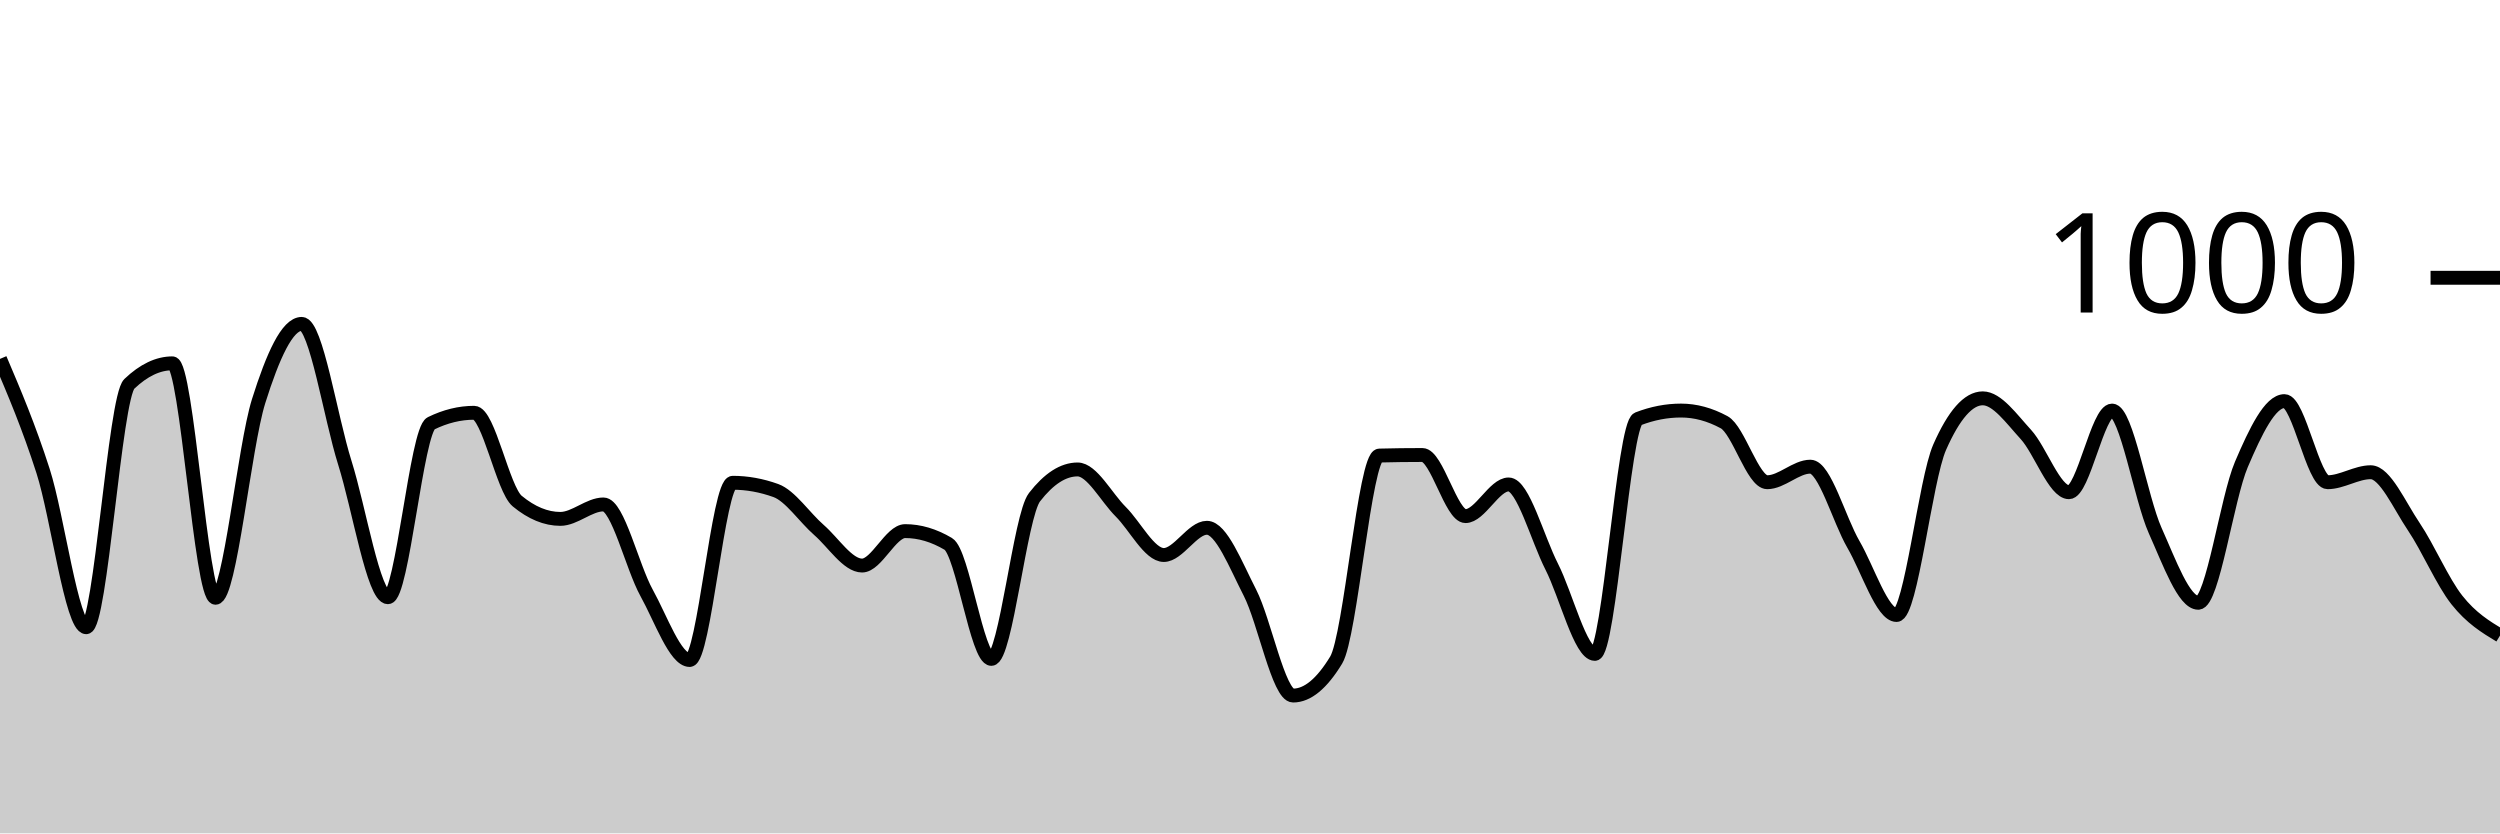
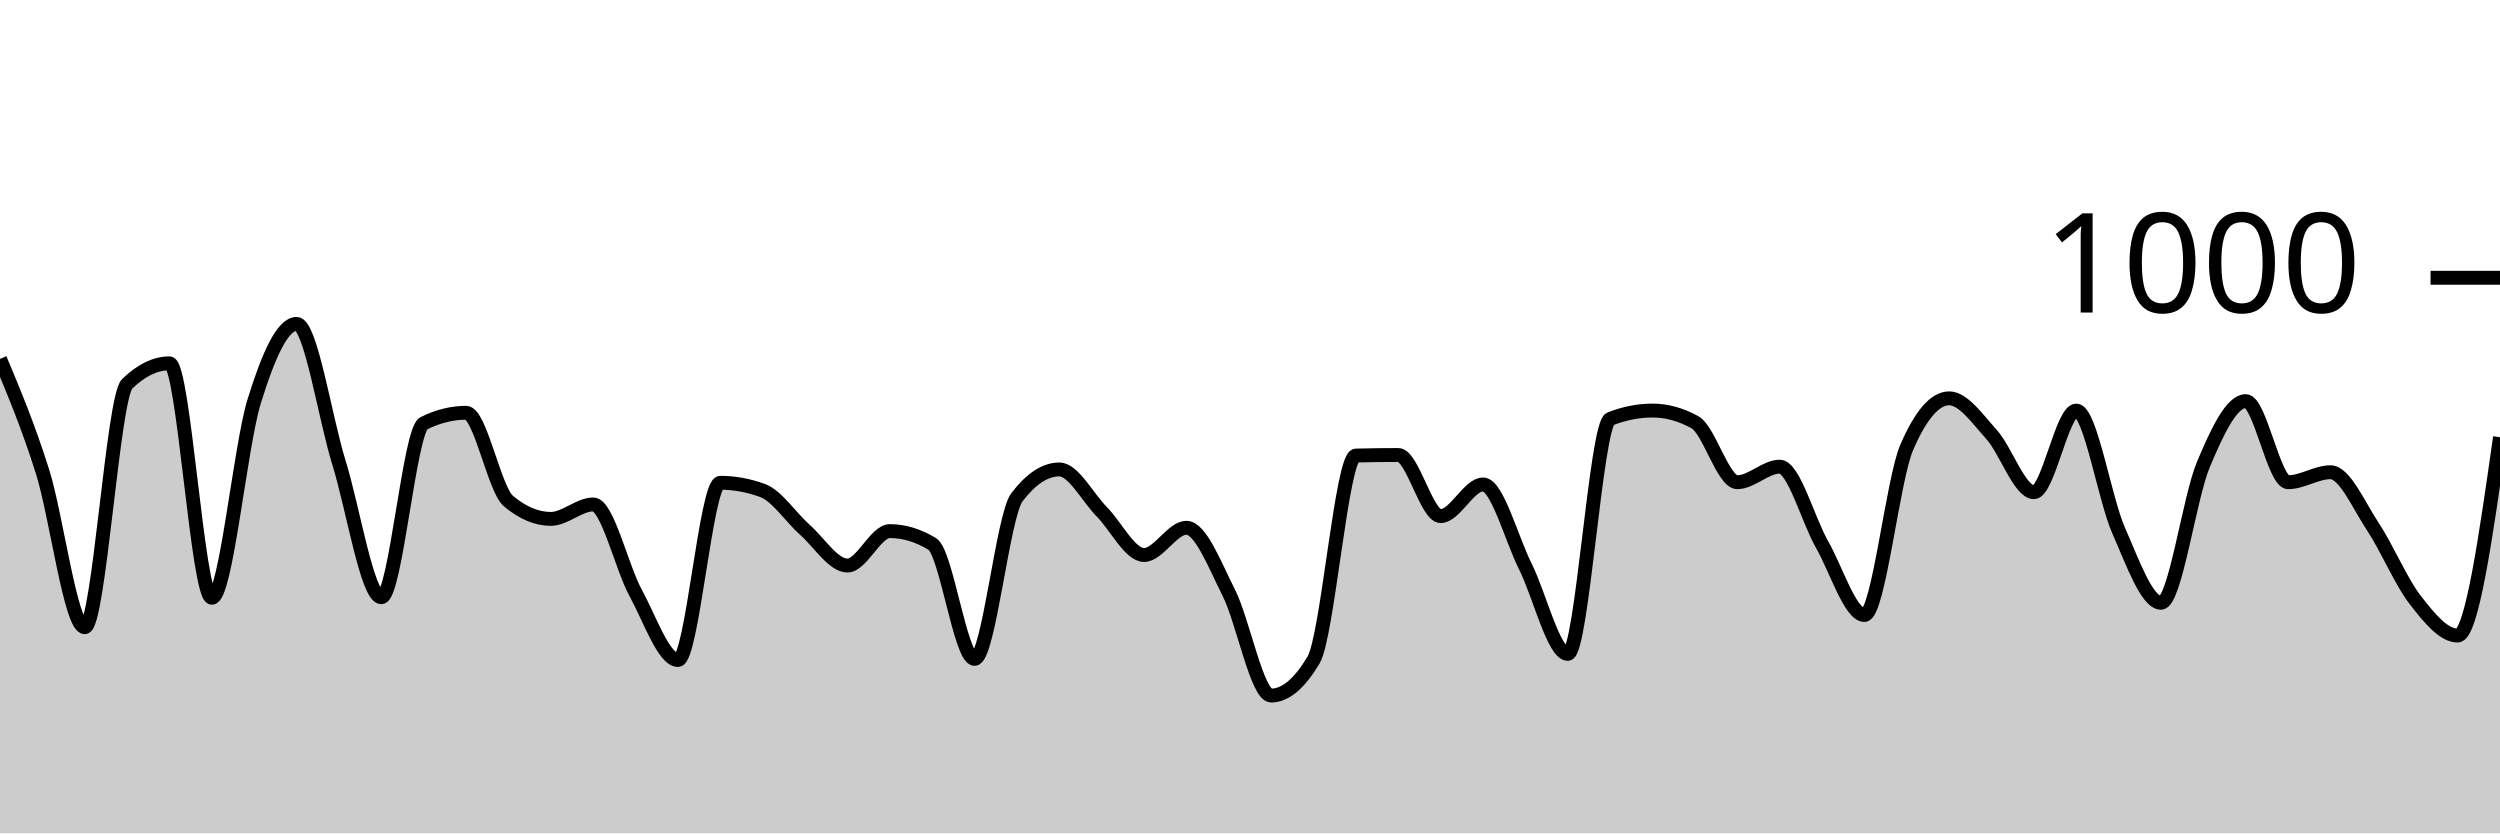
<svg xmlns="http://www.w3.org/2000/svg" viewBox="0 0 180 60">
  <g transform="translate(0,20)">
-     <path class="area" fill="rgba(0, 0, 0, 0.2)" d="M0,5.84C1.034,8.27,2.069,10.7,3.103,13.92C4.138,17.14,5.172,25.16,6.207,25.16C7.241,25.16,8.276,8.627,9.31,7.64C10.345,6.653,11.379,6.16,12.414,6.16C13.448,6.16,14.483,23.04,15.517,23.04C16.552,23.04,17.586,12.167,18.621,8.88C19.655,5.593,20.69,3.32,21.724,3.32C22.759,3.32,23.793,10.04,24.828,13.32C25.862,16.6,26.897,23,27.931,23C28.966,23,30,10.987,31.034,10.48C32.069,9.973,33.103,9.72,34.138,9.72C35.172,9.72,36.207,15.227,37.241,16.08C38.276,16.933,39.31,17.36,40.345,17.36C41.379,17.36,42.414,16.32,43.448,16.32C44.483,16.32,45.517,20.813,46.552,22.68C47.586,24.547,48.621,27.52,49.655,27.52C50.69,27.52,51.724,14.76,52.759,14.76C53.793,14.76,54.828,14.947,55.862,15.32C56.897,15.693,57.931,17.26,58.966,18.16C60,19.06,61.034,20.72,62.069,20.72C63.103,20.72,64.138,18.24,65.172,18.24C66.207,18.24,67.241,18.547,68.276,19.16C69.31,19.773,70.345,27.44,71.379,27.44C72.414,27.44,73.448,17.133,74.483,15.8C75.517,14.467,76.552,13.8,77.586,13.8C78.621,13.8,79.655,15.813,80.69,16.84C81.724,17.867,82.759,19.96,83.793,19.96C84.828,19.96,85.862,18,86.897,18C87.931,18,88.966,20.667,90,22.68C91.034,24.693,92.069,30.08,93.103,30.08C94.138,30.08,95.172,29.227,96.207,27.52C97.241,25.813,98.276,12.827,99.31,12.8C100.345,12.773,101.379,12.76,102.414,12.76C103.448,12.76,104.483,17.16,105.517,17.16C106.552,17.16,107.586,14.88,108.621,14.88C109.655,14.88,110.69,18.767,111.724,20.8C112.759,22.833,113.793,27.08,114.828,27.08C115.862,27.08,116.897,10.56,117.931,10.16C118.966,9.76,120,9.56,121.034,9.56C122.069,9.56,123.103,9.84,124.138,10.4C125.172,10.96,126.207,14.72,127.241,14.72C128.276,14.72,129.31,13.6,130.345,13.6C131.379,13.6,132.414,17.42,133.448,19.2C134.483,20.98,135.517,24.28,136.552,24.28C137.586,24.28,138.621,14.547,139.655,12.2C140.69,9.853,141.724,8.68,142.759,8.68C143.793,8.68,144.828,10.153,145.862,11.28C146.897,12.407,147.931,15.44,148.966,15.44C150,15.44,151.034,9.56,152.069,9.56C153.103,9.56,154.138,15.893,155.172,18.2C156.207,20.507,157.241,23.4,158.276,23.4C159.31,23.4,160.345,15.86,161.379,13.44C162.414,11.02,163.448,8.88,164.483,8.88C165.517,8.88,166.552,14.72,167.586,14.72C168.621,14.72,169.655,14,170.69,14C171.724,14,172.759,16.387,173.793,17.92C174.828,19.453,175.862,21.893,176.897,23.2C177.931,24.507,178.966,25.133,180,25.76L180,40C178.966,40,177.931,40,176.897,40C175.862,40,174.828,40,173.793,40C172.759,40,171.724,40,170.69,40C169.655,40,168.621,40,167.586,40C166.552,40,165.517,40,164.483,40C163.448,40,162.414,40,161.379,40C160.345,40,159.31,40,158.276,40C157.241,40,156.207,40,155.172,40C154.138,40,153.103,40,152.069,40C151.034,40,150,40,148.966,40C147.931,40,146.897,40,145.862,40C144.828,40,143.793,40,142.759,40C141.724,40,140.69,40,139.655,40C138.621,40,137.586,40,136.552,40C135.517,40,134.483,40,133.448,40C132.414,40,131.379,40,130.345,40C129.31,40,128.276,40,127.241,40C126.207,40,125.172,40,124.138,40C123.103,40,122.069,40,121.034,40C120,40,118.966,40,117.931,40C116.897,40,115.862,40,114.828,40C113.793,40,112.759,40,111.724,40C110.69,40,109.655,40,108.621,40C107.586,40,106.552,40,105.517,40C104.483,40,103.448,40,102.414,40C101.379,40,100.345,40,99.31,40C98.276,40,97.241,40,96.207,40C95.172,40,94.138,40,93.103,40C92.069,40,91.034,40,90,40C88.966,40,87.931,40,86.897,40C85.862,40,84.828,40,83.793,40C82.759,40,81.724,40,80.69,40C79.655,40,78.621,40,77.586,40C76.552,40,75.517,40,74.483,40C73.448,40,72.414,40,71.379,40C70.345,40,69.31,40,68.276,40C67.241,40,66.207,40,65.172,40C64.138,40,63.103,40,62.069,40C61.034,40,60,40,58.966,40C57.931,40,56.897,40,55.862,40C54.828,40,53.793,40,52.759,40C51.724,40,50.69,40,49.655,40C48.621,40,47.586,40,46.552,40C45.517,40,44.483,40,43.448,40C42.414,40,41.379,40,40.345,40C39.31,40,38.276,40,37.241,40C36.207,40,35.172,40,34.138,40C33.103,40,32.069,40,31.034,40C30,40,28.966,40,27.931,40C26.897,40,25.862,40,24.828,40C23.793,40,22.759,40,21.724,40C20.69,40,19.655,40,18.621,40C17.586,40,16.552,40,15.517,40C14.483,40,13.448,40,12.414,40C11.379,40,10.345,40,9.31,40C8.276,40,7.241,40,6.207,40C5.172,40,4.138,40,3.103,40C2.069,40,1.034,40,0,40Z" />
-     <path class="line" stroke="black" fill="none" d="M0,5.84C1.034,8.27,2.069,10.7,3.103,13.92C4.138,17.14,5.172,25.16,6.207,25.16C7.241,25.16,8.276,8.627,9.31,7.64C10.345,6.653,11.379,6.16,12.414,6.16C13.448,6.16,14.483,23.04,15.517,23.04C16.552,23.04,17.586,12.167,18.621,8.88C19.655,5.593,20.69,3.32,21.724,3.32C22.759,3.32,23.793,10.04,24.828,13.32C25.862,16.6,26.897,23,27.931,23C28.966,23,30,10.987,31.034,10.48C32.069,9.973,33.103,9.72,34.138,9.72C35.172,9.72,36.207,15.227,37.241,16.08C38.276,16.933,39.31,17.36,40.345,17.36C41.379,17.36,42.414,16.32,43.448,16.32C44.483,16.32,45.517,20.813,46.552,22.68C47.586,24.547,48.621,27.52,49.655,27.52C50.69,27.52,51.724,14.76,52.759,14.76C53.793,14.76,54.828,14.947,55.862,15.32C56.897,15.693,57.931,17.26,58.966,18.16C60,19.06,61.034,20.72,62.069,20.72C63.103,20.72,64.138,18.24,65.172,18.24C66.207,18.24,67.241,18.547,68.276,19.16C69.31,19.773,70.345,27.44,71.379,27.44C72.414,27.44,73.448,17.133,74.483,15.8C75.517,14.467,76.552,13.8,77.586,13.8C78.621,13.8,79.655,15.813,80.69,16.84C81.724,17.867,82.759,19.96,83.793,19.96C84.828,19.96,85.862,18,86.897,18C87.931,18,88.966,20.667,90,22.68C91.034,24.693,92.069,30.08,93.103,30.08C94.138,30.08,95.172,29.227,96.207,27.52C97.241,25.813,98.276,12.827,99.31,12.8C100.345,12.773,101.379,12.76,102.414,12.76C103.448,12.76,104.483,17.16,105.517,17.16C106.552,17.16,107.586,14.88,108.621,14.88C109.655,14.88,110.69,18.767,111.724,20.8C112.759,22.833,113.793,27.08,114.828,27.08C115.862,27.08,116.897,10.56,117.931,10.16C118.966,9.76,120,9.56,121.034,9.56C122.069,9.56,123.103,9.84,124.138,10.4C125.172,10.96,126.207,14.72,127.241,14.72C128.276,14.72,129.31,13.6,130.345,13.6C131.379,13.6,132.414,17.42,133.448,19.2C134.483,20.98,135.517,24.28,136.552,24.28C137.586,24.28,138.621,14.547,139.655,12.2C140.69,9.853,141.724,8.68,142.759,8.68C143.793,8.68,144.828,10.153,145.862,11.28C146.897,12.407,147.931,15.44,148.966,15.44C150,15.44,151.034,9.56,152.069,9.56C153.103,9.56,154.138,15.893,155.172,18.2C156.207,20.507,157.241,23.4,158.276,23.4C159.31,23.4,160.345,15.86,161.379,13.44C162.414,11.02,163.448,8.88,164.483,8.88C165.517,8.88,166.552,14.72,167.586,14.72C168.621,14.72,169.655,14,170.69,14C171.724,14,172.759,16.387,173.793,17.92C174.828,19.453,175.862,21.893,176.897,23.2C177.931,24.507,178.966,25.133,180,25.76" />
+     <path class="area" fill="rgba(0, 0, 0, 0.2)" d="M0,5.84C1.017,8.27,2.034,10.7,3.051,13.92C4.068,17.14,5.085,25.16,6.102,25.16C7.119,25.16,8.136,8.627,9.153,7.64C10.169,6.653,11.186,6.16,12.203,6.16C13.22,6.16,14.237,23.04,15.254,23.04C16.271,23.04,17.288,12.167,18.305,8.88C19.322,5.593,20.339,3.32,21.356,3.32C22.373,3.32,23.39,10.04,24.407,13.32C25.424,16.6,26.441,23,27.458,23C28.475,23,29.492,10.987,30.508,10.48C31.525,9.973,32.542,9.72,33.559,9.72C34.576,9.72,35.593,15.227,36.61,16.08C37.627,16.933,38.644,17.36,39.661,17.36C40.678,17.36,41.695,16.32,42.712,16.32C43.729,16.32,44.746,20.813,45.763,22.68C46.78,24.547,47.797,27.52,48.814,27.52C49.831,27.52,50.847,14.76,51.864,14.76C52.881,14.76,53.898,14.947,54.915,15.32C55.932,15.693,56.949,17.26,57.966,18.16C58.983,19.06,60,20.72,61.017,20.72C62.034,20.72,63.051,18.24,64.068,18.24C65.085,18.24,66.102,18.547,67.119,19.16C68.136,19.773,69.153,27.44,70.169,27.44C71.186,27.44,72.203,17.133,73.22,15.8C74.237,14.467,75.254,13.8,76.271,13.8C77.288,13.8,78.305,15.813,79.322,16.84C80.339,17.867,81.356,19.96,82.373,19.96C83.39,19.96,84.407,18,85.424,18C86.441,18,87.458,20.667,88.475,22.68C89.492,24.693,90.508,30.08,91.525,30.08C92.542,30.08,93.559,29.227,94.576,27.52C95.593,25.813,96.61,12.827,97.627,12.8C98.644,12.773,99.661,12.76,100.678,12.76C101.695,12.76,102.712,17.16,103.729,17.16C104.746,17.16,105.763,14.88,106.78,14.88C107.797,14.88,108.814,18.767,109.831,20.8C110.847,22.833,111.864,27.08,112.881,27.08C113.898,27.08,114.915,10.56,115.932,10.16C116.949,9.76,117.966,9.56,118.983,9.56C120,9.56,121.017,9.84,122.034,10.4C123.051,10.96,124.068,14.72,125.085,14.72C126.102,14.72,127.119,13.6,128.136,13.6C129.153,13.6,130.169,17.42,131.186,19.2C132.203,20.98,133.22,24.28,134.237,24.28C135.254,24.28,136.271,14.547,137.288,12.2C138.305,9.853,139.322,8.68,140.339,8.68C141.356,8.68,142.373,10.153,143.39,11.28C144.407,12.407,145.424,15.44,146.441,15.44C147.458,15.44,148.475,9.56,149.492,9.56C150.508,9.56,151.525,15.893,152.542,18.2C153.559,20.507,154.576,23.4,155.593,23.4C156.61,23.4,157.627,15.86,158.644,13.44C159.661,11.02,160.678,8.88,161.695,8.88C162.712,8.88,163.729,14.72,164.746,14.72C165.763,14.72,166.78,14,167.797,14C168.814,14,169.831,16.387,170.847,17.92C171.864,19.453,172.881,21.893,173.898,23.2C174.915,24.507,175.932,25.76,176.949,25.76C177.966,25.76,178.983,18.62,180,11.48L180,40C178.983,40,177.966,40,176.949,40C175.932,40,174.915,40,173.898,40C172.881,40,171.864,40,170.847,40C169.831,40,168.814,40,167.797,40C166.78,40,165.763,40,164.746,40C163.729,40,162.712,40,161.695,40C160.678,40,159.661,40,158.644,40C157.627,40,156.61,40,155.593,40C154.576,40,153.559,40,152.542,40C151.525,40,150.508,40,149.492,40C148.475,40,147.458,40,146.441,40C145.424,40,144.407,40,143.39,40C142.373,40,141.356,40,140.339,40C139.322,40,138.305,40,137.288,40C136.271,40,135.254,40,134.237,40C133.22,40,132.203,40,131.186,40C130.169,40,129.153,40,128.136,40C127.119,40,126.102,40,125.085,40C124.068,40,123.051,40,122.034,40C121.017,40,120,40,118.983,40C117.966,40,116.949,40,115.932,40C114.915,40,113.898,40,112.881,40C111.864,40,110.847,40,109.831,40C108.814,40,107.797,40,106.78,40C105.763,40,104.746,40,103.729,40C102.712,40,101.695,40,100.678,40C99.661,40,98.644,40,97.627,40C96.61,40,95.593,40,94.576,40C93.559,40,92.542,40,91.525,40C90.508,40,89.492,40,88.475,40C87.458,40,86.441,40,85.424,40C84.407,40,83.39,40,82.373,40C81.356,40,80.339,40,79.322,40C78.305,40,77.288,40,76.271,40C75.254,40,74.237,40,73.22,40C72.203,40,71.186,40,70.169,40C69.153,40,68.136,40,67.119,40C66.102,40,65.085,40,64.068,40C63.051,40,62.034,40,61.017,40C60,40,58.983,40,57.966,40C56.949,40,55.932,40,54.915,40C53.898,40,52.881,40,51.864,40C50.847,40,49.831,40,48.814,40C47.797,40,46.78,40,45.763,40C44.746,40,43.729,40,42.712,40C41.695,40,40.678,40,39.661,40C38.644,40,37.627,40,36.61,40C35.593,40,34.576,40,33.559,40C32.542,40,31.525,40,30.508,40C29.492,40,28.475,40,27.458,40C26.441,40,25.424,40,24.407,40C23.39,40,22.373,40,21.356,40C20.339,40,19.322,40,18.305,40C17.288,40,16.271,40,15.254,40C14.237,40,13.22,40,12.203,40C11.186,40,10.169,40,9.153,40C8.136,40,7.119,40,6.102,40C5.085,40,4.068,40,3.051,40C2.034,40,1.017,40,0,40Z" />
+     <path class="line" stroke="black" fill="none" d="M0,5.84C1.017,8.27,2.034,10.7,3.051,13.92C4.068,17.14,5.085,25.16,6.102,25.16C7.119,25.16,8.136,8.627,9.153,7.64C10.169,6.653,11.186,6.16,12.203,6.16C13.22,6.16,14.237,23.04,15.254,23.04C16.271,23.04,17.288,12.167,18.305,8.88C19.322,5.593,20.339,3.32,21.356,3.32C22.373,3.32,23.39,10.04,24.407,13.32C25.424,16.6,26.441,23,27.458,23C28.475,23,29.492,10.987,30.508,10.48C31.525,9.973,32.542,9.72,33.559,9.72C34.576,9.72,35.593,15.227,36.61,16.08C37.627,16.933,38.644,17.36,39.661,17.36C40.678,17.36,41.695,16.32,42.712,16.32C43.729,16.32,44.746,20.813,45.763,22.68C46.78,24.547,47.797,27.52,48.814,27.52C49.831,27.52,50.847,14.76,51.864,14.76C52.881,14.76,53.898,14.947,54.915,15.32C55.932,15.693,56.949,17.26,57.966,18.16C58.983,19.06,60,20.72,61.017,20.72C62.034,20.72,63.051,18.24,64.068,18.24C65.085,18.24,66.102,18.547,67.119,19.16C68.136,19.773,69.153,27.44,70.169,27.44C71.186,27.44,72.203,17.133,73.22,15.8C74.237,14.467,75.254,13.8,76.271,13.8C77.288,13.8,78.305,15.813,79.322,16.84C80.339,17.867,81.356,19.96,82.373,19.96C83.39,19.96,84.407,18,85.424,18C86.441,18,87.458,20.667,88.475,22.68C89.492,24.693,90.508,30.08,91.525,30.08C92.542,30.08,93.559,29.227,94.576,27.52C95.593,25.813,96.61,12.827,97.627,12.8C98.644,12.773,99.661,12.76,100.678,12.76C101.695,12.76,102.712,17.16,103.729,17.16C104.746,17.16,105.763,14.88,106.78,14.88C107.797,14.88,108.814,18.767,109.831,20.8C110.847,22.833,111.864,27.08,112.881,27.08C113.898,27.08,114.915,10.56,115.932,10.16C116.949,9.76,117.966,9.56,118.983,9.56C120,9.56,121.017,9.84,122.034,10.4C123.051,10.96,124.068,14.72,125.085,14.72C126.102,14.72,127.119,13.6,128.136,13.6C129.153,13.6,130.169,17.42,131.186,19.2C132.203,20.98,133.22,24.28,134.237,24.28C135.254,24.28,136.271,14.547,137.288,12.2C138.305,9.853,139.322,8.68,140.339,8.68C141.356,8.68,142.373,10.153,143.39,11.28C144.407,12.407,145.424,15.44,146.441,15.44C147.458,15.44,148.475,9.56,149.492,9.56C150.508,9.56,151.525,15.893,152.542,18.2C153.559,20.507,154.576,23.4,155.593,23.4C156.61,23.4,157.627,15.86,158.644,13.44C159.661,11.02,160.678,8.88,161.695,8.88C162.712,8.88,163.729,14.72,164.746,14.72C165.763,14.72,166.78,14,167.797,14C168.814,14,169.831,16.387,170.847,17.92C171.864,19.453,172.881,21.893,173.898,23.2C174.915,24.507,175.932,25.76,176.949,25.76C177.966,25.76,178.983,18.62,180,11.48" />
    <path class="axis-ceiling" stroke-width="1" stroke="black" fill="none" d="M175,0L180,0" />
    <text class="axis-ceiling-label" font-family="sans-serif" text-anchor="end" font-size="10px" x="170" y="2.5">1000</text>
  </g>
</svg>
